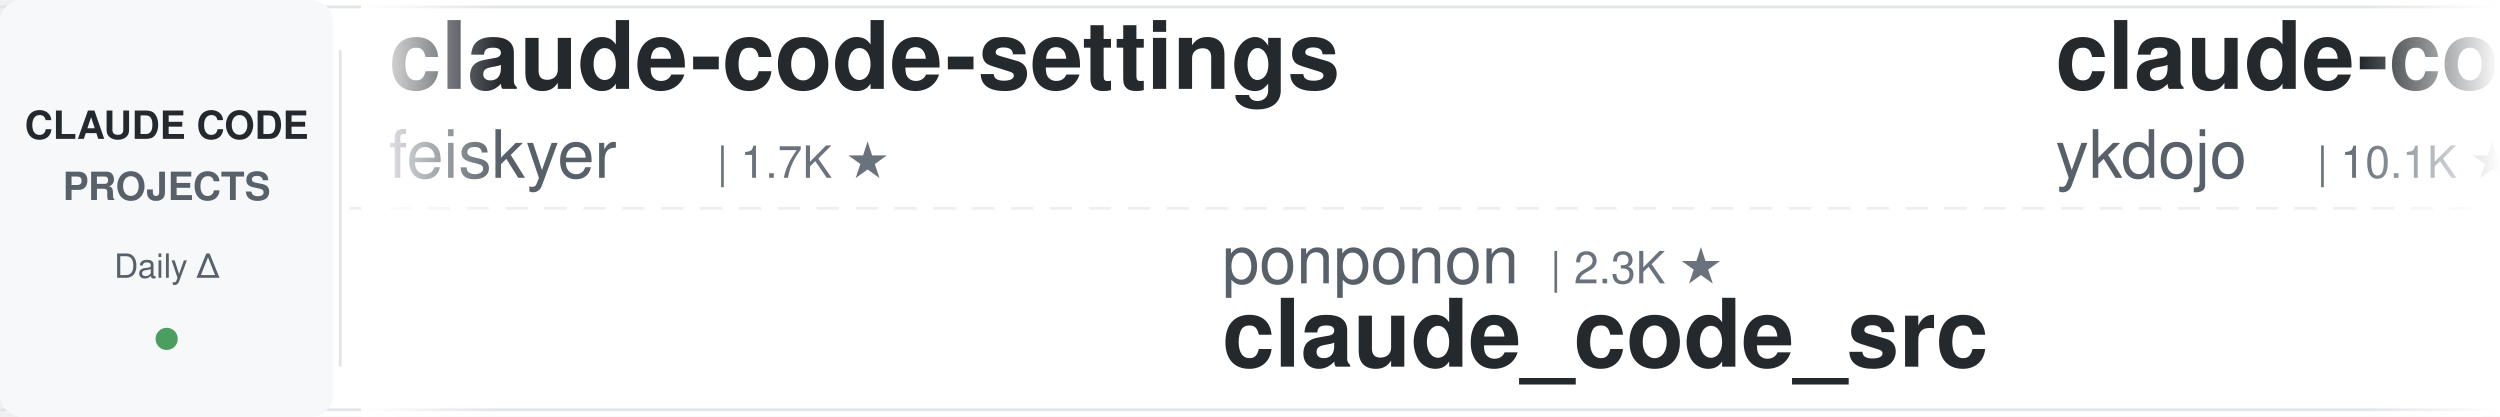
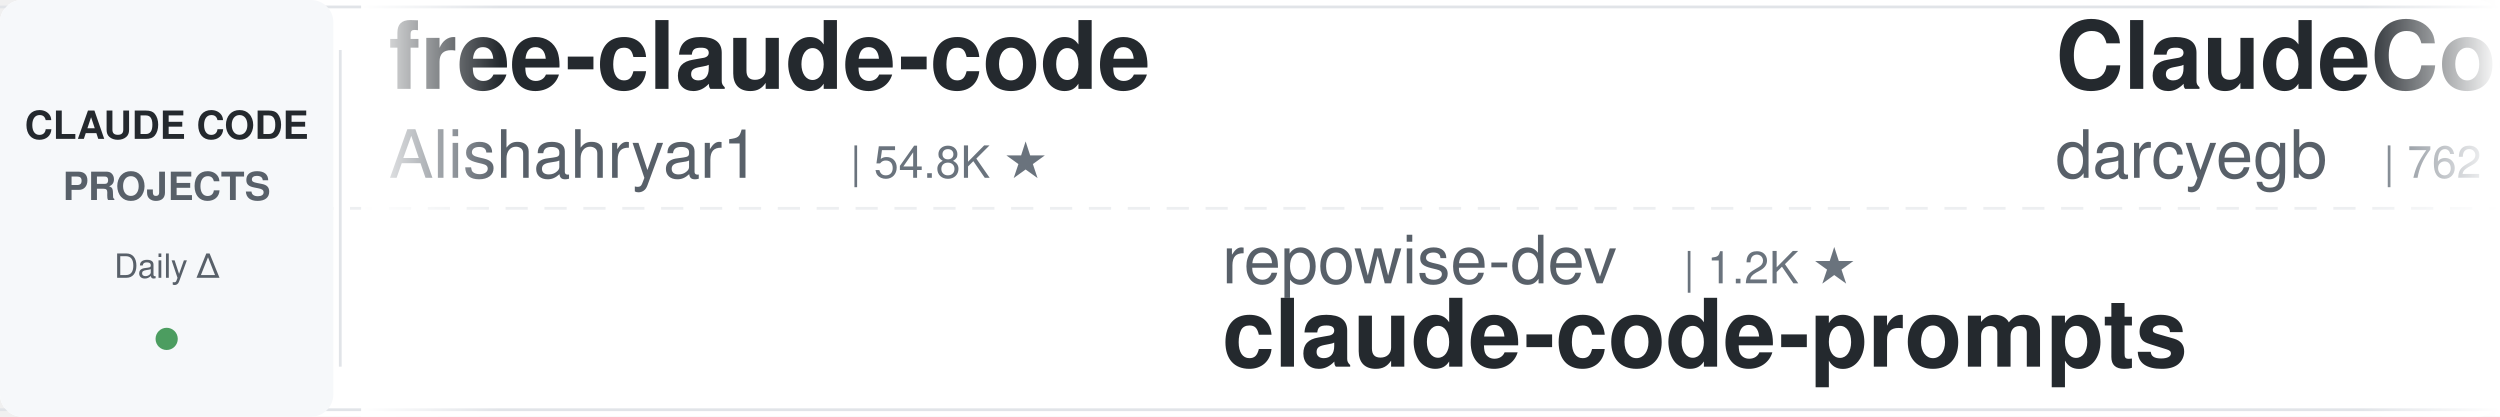
<svg xmlns="http://www.w3.org/2000/svg" width="900" height="150">
  <defs>
    <linearGradient id="leftFade" x1="0%" y1="0%" x2="100%" y2="0%">
      <stop offset="0%" style="stop-color:#ffffff;stop-opacity:1" />
      <stop offset="100%" style="stop-color:#ffffff;stop-opacity:0" />
    </linearGradient>
    <linearGradient id="rightFade" x1="0%" y1="0%" x2="100%" y2="0%">
      <stop offset="0%" style="stop-color:#ffffff;stop-opacity:0" />
      <stop offset="100%" style="stop-color:#ffffff;stop-opacity:1" />
    </linearGradient>
  </defs>
  <rect width="900" height="150" fill="#ffffff" rx="8" />
  <rect x="0" y="2" width="900" height="1" fill="#e1e4e8" />
  <rect x="0" y="147" width="900" height="1" fill="#e1e4e8" />
  <line x1="0" y1="75" x2="900" y2="75" stroke="#e1e4e8" stroke-width="1" stroke-dasharray="8 6" opacity="0.6" />
  <rect x="0" y="0" width="120" height="150" fill="#f6f8fa" rx="8" />
  <text x="60" y="50" font-family="-apple-system, BlinkMacSystemFont, 'Segoe UI', Helvetica, Arial, sans-serif" font-size="14" font-weight="600" fill="#24292e" text-anchor="middle">CLAUDE CODE</text>
  <text x="60" y="72" font-family="-apple-system, BlinkMacSystemFont, 'Segoe UI', Helvetica, Arial, sans-serif" font-size="14" font-weight="600" fill="#586069" text-anchor="middle">PROJECTS</text>
  <text x="60" y="100" font-family="-apple-system, BlinkMacSystemFont, 'Segoe UI', Helvetica, Arial, sans-serif" font-size="12" font-weight="500" fill="#586069" text-anchor="middle">Daily Δ</text>
  <circle cx="60" cy="122" r="4" fill="#22863a" opacity="0.8" />
  <rect x="122" y="18" width="1" height="114" fill="#e1e4e8" />
  <clipPath id="tickerClip">
    <rect x="130" y="0" width="770" height="150" />
  </clipPath>
  <g clip-path="url(#tickerClip)">
    <g id="tickerItems">
      <animateTransform attributeName="transform" attributeType="XML" type="translate" from="0 0" to="-3000 0" dur="54s" repeatCount="indefinite" />
      <g transform="translate(0, 0)">
-         <text x="140" y="32" font-family="-apple-system, BlinkMacSystemFont, 'Segoe UI', Helvetica, Arial, sans-serif" font-size="34" font-weight="600" fill="#24292e">claude-code-settings</text>
-         <text x="140" y="64" font-family="-apple-system, BlinkMacSystemFont, 'Segoe UI', Helvetica, Arial, sans-serif" font-size="24" font-weight="400" fill="#586069">feiskyer</text>
-         <text x="258" y="64" font-family="-apple-system, BlinkMacSystemFont, 'Segoe UI', Helvetica, Arial, sans-serif" font-size="16" font-weight="500" fill="#6a737d">| 1.7K ★</text>
+         <text x="140" y="32" font-family="-apple-system, BlinkMacSystemFont, 'Segoe UI', Helvetica, Arial, sans-serif" font-size="34" font-weight="600" fill="#24292e">free-claude-code</text>
+         <text x="140" y="64" font-family="-apple-system, BlinkMacSystemFont, 'Segoe UI', Helvetica, Arial, sans-serif" font-size="24" font-weight="400" fill="#586069">Alishahryar1</text>
+         <text x="306" y="64" font-family="-apple-system, BlinkMacSystemFont, 'Segoe UI', Helvetica, Arial, sans-serif" font-size="16" font-weight="500" fill="#6a737d">| 54.8K ★</text>
      </g>
      <g transform="translate(300, 0)">
-         <text x="140" y="102" font-family="-apple-system, BlinkMacSystemFont, 'Segoe UI', Helvetica, Arial, sans-serif" font-size="24" font-weight="400" fill="#586069">ponponon</text>
-         <text x="258" y="102" font-family="-apple-system, BlinkMacSystemFont, 'Segoe UI', Helvetica, Arial, sans-serif" font-size="16" font-weight="500" fill="#6a737d">| 2.3K ★</text>
-         <text x="140" y="132" font-family="-apple-system, BlinkMacSystemFont, 'Segoe UI', Helvetica, Arial, sans-serif" font-size="34" font-weight="600" fill="#24292e">claude_code_src</text>
+         <text x="140" y="102" font-family="-apple-system, BlinkMacSystemFont, 'Segoe UI', Helvetica, Arial, sans-serif" font-size="24" font-weight="400" fill="#586069">repowise-dev</text>
+         <text x="306" y="102" font-family="-apple-system, BlinkMacSystemFont, 'Segoe UI', Helvetica, Arial, sans-serif" font-size="16" font-weight="500" fill="#6a737d">| 1.2K ★</text>
+         <text x="140" y="132" font-family="-apple-system, BlinkMacSystemFont, 'Segoe UI', Helvetica, Arial, sans-serif" font-size="34" font-weight="600" fill="#24292e">claude-code-prompts</text>
      </g>
      <g transform="translate(600, 0)">
-         <text x="140" y="32" font-family="-apple-system, BlinkMacSystemFont, 'Segoe UI', Helvetica, Arial, sans-serif" font-size="34" font-weight="600" fill="#24292e">claude-code-tips</text>
-         <text x="140" y="64" font-family="-apple-system, BlinkMacSystemFont, 'Segoe UI', Helvetica, Arial, sans-serif" font-size="24" font-weight="400" fill="#586069">ykdojo</text>
-         <text x="234" y="64" font-family="-apple-system, BlinkMacSystemFont, 'Segoe UI', Helvetica, Arial, sans-serif" font-size="16" font-weight="500" fill="#6a737d">| 10.1K ★</text>
+         <text x="140" y="32" font-family="-apple-system, BlinkMacSystemFont, 'Segoe UI', Helvetica, Arial, sans-serif" font-size="34" font-weight="600" fill="#24292e">ClaudeCodeAgents</text>
+         <text x="140" y="64" font-family="-apple-system, BlinkMacSystemFont, 'Segoe UI', Helvetica, Arial, sans-serif" font-size="24" font-weight="400" fill="#586069">darcyegb</text>
+         <text x="258" y="64" font-family="-apple-system, BlinkMacSystemFont, 'Segoe UI', Helvetica, Arial, sans-serif" font-size="16" font-weight="500" fill="#6a737d">| 762 ★</text>
      </g>
      <g transform="translate(900, 0)">
-         <text x="140" y="102" font-family="-apple-system, BlinkMacSystemFont, 'Segoe UI', Helvetica, Arial, sans-serif" font-size="24" font-weight="400" fill="#586069">darcyegb</text>
-         <text x="258" y="102" font-family="-apple-system, BlinkMacSystemFont, 'Segoe UI', Helvetica, Arial, sans-serif" font-size="16" font-weight="500" fill="#6a737d">| 762 ★</text>
-         <text x="140" y="132" font-family="-apple-system, BlinkMacSystemFont, 'Segoe UI', Helvetica, Arial, sans-serif" font-size="34" font-weight="600" fill="#24292e">ClaudeCodeAgents</text>
+         <text x="140" y="102" font-family="-apple-system, BlinkMacSystemFont, 'Segoe UI', Helvetica, Arial, sans-serif" font-size="24" font-weight="400" fill="#586069">andrew-kramer-inno</text>
+         <text x="378" y="102" font-family="-apple-system, BlinkMacSystemFont, 'Segoe UI', Helvetica, Arial, sans-serif" font-size="16" font-weight="500" fill="#6a737d">| 596 ★</text>
+         <text x="140" y="132" font-family="-apple-system, BlinkMacSystemFont, 'Segoe UI', Helvetica, Arial, sans-serif" font-size="34" font-weight="600" fill="#24292e">claude-code-source-build</text>
      </g>
      <g transform="translate(1200, 0)">
+         <text x="140" y="32" font-family="-apple-system, BlinkMacSystemFont, 'Segoe UI', Helvetica, Arial, sans-serif" font-size="34" font-weight="600" fill="#24292e">claude-code-telegram</text>
+         <text x="140" y="64" font-family="-apple-system, BlinkMacSystemFont, 'Segoe UI', Helvetica, Arial, sans-serif" font-size="24" font-weight="400" fill="#586069">overwirehq</text>
+         <text x="282" y="64" font-family="-apple-system, BlinkMacSystemFont, 'Segoe UI', Helvetica, Arial, sans-serif" font-size="16" font-weight="500" fill="#6a737d">| 2.8K ★</text>
+       </g>
+       <g transform="translate(1500, 0)">
+         <text x="140" y="102" font-family="-apple-system, BlinkMacSystemFont, 'Segoe UI', Helvetica, Arial, sans-serif" font-size="24" font-weight="400" fill="#586069">wanshuiyin</text>
+         <text x="282" y="102" font-family="-apple-system, BlinkMacSystemFont, 'Segoe UI', Helvetica, Arial, sans-serif" font-size="16" font-weight="500" fill="#6a737d">| 16.1K ★</text>
+         <text x="140" y="132" font-family="-apple-system, BlinkMacSystemFont, 'Segoe UI', Helvetica, Arial, sans-serif" font-size="34" font-weight="600" fill="#24292e">Auto-claude-code-researc...</text>
+       </g>
+       <g transform="translate(1800, 0)">
        <text x="140" y="32" font-family="-apple-system, BlinkMacSystemFont, 'Segoe UI', Helvetica, Arial, sans-serif" font-size="34" font-weight="600" fill="#24292e">awesome-claude-code</text>
        <text x="140" y="64" font-family="-apple-system, BlinkMacSystemFont, 'Segoe UI', Helvetica, Arial, sans-serif" font-size="24" font-weight="400" fill="#586069">jqueryscript</text>
        <text x="306" y="64" font-family="-apple-system, BlinkMacSystemFont, 'Segoe UI', Helvetica, Arial, sans-serif" font-size="16" font-weight="500" fill="#6a737d">| 513 ★</text>
      </g>
-       <g transform="translate(1500, 0)">
-         <text x="140" y="102" font-family="-apple-system, BlinkMacSystemFont, 'Segoe UI', Helvetica, Arial, sans-serif" font-size="24" font-weight="400" fill="#586069">Piebald-AI</text>
-         <text x="282" y="102" font-family="-apple-system, BlinkMacSystemFont, 'Segoe UI', Helvetica, Arial, sans-serif" font-size="16" font-weight="500" fill="#6a737d">| 12.7K ★</text>
-         <text x="140" y="132" font-family="-apple-system, BlinkMacSystemFont, 'Segoe UI', Helvetica, Arial, sans-serif" font-size="34" font-weight="600" fill="#24292e">claude-code-system-promp...</text>
-       </g>
-       <g transform="translate(1800, 0)">
-         <text x="140" y="32" font-family="-apple-system, BlinkMacSystemFont, 'Segoe UI', Helvetica, Arial, sans-serif" font-size="34" font-weight="600" fill="#24292e">claude-code-harness</text>
-         <text x="140" y="64" font-family="-apple-system, BlinkMacSystemFont, 'Segoe UI', Helvetica, Arial, sans-serif" font-size="24" font-weight="400" fill="#586069">Chachamaru127</text>
-         <text x="318" y="64" font-family="-apple-system, BlinkMacSystemFont, 'Segoe UI', Helvetica, Arial, sans-serif" font-size="16" font-weight="500" fill="#6a737d">| 3.1K ★</text>
-       </g>
      <g transform="translate(2100, 0)">
-         <text x="140" y="102" font-family="-apple-system, BlinkMacSystemFont, 'Segoe UI', Helvetica, Arial, sans-serif" font-size="24" font-weight="400" fill="#586069">Yuyz0112</text>
-         <text x="258" y="102" font-family="-apple-system, BlinkMacSystemFont, 'Segoe UI', Helvetica, Arial, sans-serif" font-size="16" font-weight="500" fill="#6a737d">| 2.4K ★</text>
-         <text x="140" y="132" font-family="-apple-system, BlinkMacSystemFont, 'Segoe UI', Helvetica, Arial, sans-serif" font-size="34" font-weight="600" fill="#24292e">claude-code-reverse</text>
+         <text x="140" y="102" font-family="-apple-system, BlinkMacSystemFont, 'Segoe UI', Helvetica, Arial, sans-serif" font-size="24" font-weight="400" fill="#586069">OneRedOak</text>
+         <text x="270" y="102" font-family="-apple-system, BlinkMacSystemFont, 'Segoe UI', Helvetica, Arial, sans-serif" font-size="16" font-weight="500" fill="#6a737d">| 3.9K ★</text>
+         <text x="140" y="132" font-family="-apple-system, BlinkMacSystemFont, 'Segoe UI', Helvetica, Arial, sans-serif" font-size="34" font-weight="600" fill="#24292e">claude-code-workflows</text>
      </g>
      <g transform="translate(2400, 0)">
-         <text x="140" y="32" font-family="-apple-system, BlinkMacSystemFont, 'Segoe UI', Helvetica, Arial, sans-serif" font-size="34" font-weight="600" fill="#24292e">claude-code-hub</text>
-         <text x="140" y="64" font-family="-apple-system, BlinkMacSystemFont, 'Segoe UI', Helvetica, Arial, sans-serif" font-size="24" font-weight="400" fill="#586069">ding113</text>
-         <text x="246" y="64" font-family="-apple-system, BlinkMacSystemFont, 'Segoe UI', Helvetica, Arial, sans-serif" font-size="16" font-weight="500" fill="#6a737d">| 3.4K ★</text>
+         <text x="140" y="32" font-family="-apple-system, BlinkMacSystemFont, 'Segoe UI', Helvetica, Arial, sans-serif" font-size="34" font-weight="600" fill="#24292e">ralph-claude-code</text>
+         <text x="140" y="64" font-family="-apple-system, BlinkMacSystemFont, 'Segoe UI', Helvetica, Arial, sans-serif" font-size="24" font-weight="400" fill="#586069">frankbria</text>
+         <text x="270" y="64" font-family="-apple-system, BlinkMacSystemFont, 'Segoe UI', Helvetica, Arial, sans-serif" font-size="16" font-weight="500" fill="#6a737d">| 9.6K ★</text>
      </g>
      <g transform="translate(2700, 0)">
-         <text x="140" y="102" font-family="-apple-system, BlinkMacSystemFont, 'Segoe UI', Helvetica, Arial, sans-serif" font-size="24" font-weight="400" fill="#586069">anthropics</text>
-         <text x="282" y="102" font-family="-apple-system, BlinkMacSystemFont, 'Segoe UI', Helvetica, Arial, sans-serif" font-size="16" font-weight="500" fill="#6a737d">| 176.1K ★</text>
-         <text x="140" y="132" font-family="-apple-system, BlinkMacSystemFont, 'Segoe UI', Helvetica, Arial, sans-serif" font-size="34" font-weight="600" fill="#24292e">skills</text>
+         <text x="140" y="102" font-family="-apple-system, BlinkMacSystemFont, 'Segoe UI', Helvetica, Arial, sans-serif" font-size="24" font-weight="400" fill="#586069">AICoderTudou</text>
+         <text x="306" y="102" font-family="-apple-system, BlinkMacSystemFont, 'Segoe UI', Helvetica, Arial, sans-serif" font-size="16" font-weight="500" fill="#6a737d">| 494 ★</text>
+         <text x="140" y="132" font-family="-apple-system, BlinkMacSystemFont, 'Segoe UI', Helvetica, Arial, sans-serif" font-size="34" font-weight="600" fill="#24292e">claude-code-tudou</text>
      </g>
      <g transform="translate(3000, 0)">
-         <text x="140" y="32" font-family="-apple-system, BlinkMacSystemFont, 'Segoe UI', Helvetica, Arial, sans-serif" font-size="34" font-weight="600" fill="#24292e">claude-code-settings</text>
-         <text x="140" y="64" font-family="-apple-system, BlinkMacSystemFont, 'Segoe UI', Helvetica, Arial, sans-serif" font-size="24" font-weight="400" fill="#586069">feiskyer</text>
-         <text x="258" y="64" font-family="-apple-system, BlinkMacSystemFont, 'Segoe UI', Helvetica, Arial, sans-serif" font-size="16" font-weight="500" fill="#6a737d">| 1.7K ★</text>
+         <text x="140" y="32" font-family="-apple-system, BlinkMacSystemFont, 'Segoe UI', Helvetica, Arial, sans-serif" font-size="34" font-weight="600" fill="#24292e">free-claude-code</text>
+         <text x="140" y="64" font-family="-apple-system, BlinkMacSystemFont, 'Segoe UI', Helvetica, Arial, sans-serif" font-size="24" font-weight="400" fill="#586069">Alishahryar1</text>
+         <text x="306" y="64" font-family="-apple-system, BlinkMacSystemFont, 'Segoe UI', Helvetica, Arial, sans-serif" font-size="16" font-weight="500" fill="#6a737d">| 54.8K ★</text>
      </g>
      <g transform="translate(3300, 0)">
-         <text x="140" y="102" font-family="-apple-system, BlinkMacSystemFont, 'Segoe UI', Helvetica, Arial, sans-serif" font-size="24" font-weight="400" fill="#586069">ponponon</text>
-         <text x="258" y="102" font-family="-apple-system, BlinkMacSystemFont, 'Segoe UI', Helvetica, Arial, sans-serif" font-size="16" font-weight="500" fill="#6a737d">| 2.3K ★</text>
-         <text x="140" y="132" font-family="-apple-system, BlinkMacSystemFont, 'Segoe UI', Helvetica, Arial, sans-serif" font-size="34" font-weight="600" fill="#24292e">claude_code_src</text>
+         <text x="140" y="102" font-family="-apple-system, BlinkMacSystemFont, 'Segoe UI', Helvetica, Arial, sans-serif" font-size="24" font-weight="400" fill="#586069">repowise-dev</text>
+         <text x="306" y="102" font-family="-apple-system, BlinkMacSystemFont, 'Segoe UI', Helvetica, Arial, sans-serif" font-size="16" font-weight="500" fill="#6a737d">| 1.2K ★</text>
+         <text x="140" y="132" font-family="-apple-system, BlinkMacSystemFont, 'Segoe UI', Helvetica, Arial, sans-serif" font-size="34" font-weight="600" fill="#24292e">claude-code-prompts</text>
      </g>
      <g transform="translate(3600, 0)">
-         <text x="140" y="32" font-family="-apple-system, BlinkMacSystemFont, 'Segoe UI', Helvetica, Arial, sans-serif" font-size="34" font-weight="600" fill="#24292e">claude-code-tips</text>
-         <text x="140" y="64" font-family="-apple-system, BlinkMacSystemFont, 'Segoe UI', Helvetica, Arial, sans-serif" font-size="24" font-weight="400" fill="#586069">ykdojo</text>
-         <text x="234" y="64" font-family="-apple-system, BlinkMacSystemFont, 'Segoe UI', Helvetica, Arial, sans-serif" font-size="16" font-weight="500" fill="#6a737d">| 10.1K ★</text>
+         <text x="140" y="32" font-family="-apple-system, BlinkMacSystemFont, 'Segoe UI', Helvetica, Arial, sans-serif" font-size="34" font-weight="600" fill="#24292e">ClaudeCodeAgents</text>
+         <text x="140" y="64" font-family="-apple-system, BlinkMacSystemFont, 'Segoe UI', Helvetica, Arial, sans-serif" font-size="24" font-weight="400" fill="#586069">darcyegb</text>
+         <text x="258" y="64" font-family="-apple-system, BlinkMacSystemFont, 'Segoe UI', Helvetica, Arial, sans-serif" font-size="16" font-weight="500" fill="#6a737d">| 762 ★</text>
      </g>
      <g transform="translate(3900, 0)">
-         <text x="140" y="102" font-family="-apple-system, BlinkMacSystemFont, 'Segoe UI', Helvetica, Arial, sans-serif" font-size="24" font-weight="400" fill="#586069">darcyegb</text>
-         <text x="258" y="102" font-family="-apple-system, BlinkMacSystemFont, 'Segoe UI', Helvetica, Arial, sans-serif" font-size="16" font-weight="500" fill="#6a737d">| 762 ★</text>
-         <text x="140" y="132" font-family="-apple-system, BlinkMacSystemFont, 'Segoe UI', Helvetica, Arial, sans-serif" font-size="34" font-weight="600" fill="#24292e">ClaudeCodeAgents</text>
+         <text x="140" y="102" font-family="-apple-system, BlinkMacSystemFont, 'Segoe UI', Helvetica, Arial, sans-serif" font-size="24" font-weight="400" fill="#586069">andrew-kramer-inno</text>
+         <text x="378" y="102" font-family="-apple-system, BlinkMacSystemFont, 'Segoe UI', Helvetica, Arial, sans-serif" font-size="16" font-weight="500" fill="#6a737d">| 596 ★</text>
+         <text x="140" y="132" font-family="-apple-system, BlinkMacSystemFont, 'Segoe UI', Helvetica, Arial, sans-serif" font-size="34" font-weight="600" fill="#24292e">claude-code-source-build</text>
      </g>
    </g>
  </g>
  <rect x="130" y="0" width="50" height="150" fill="url(#leftFade)" />
  <rect x="850" y="0" width="50" height="150" fill="url(#rightFade)" />
</svg>
